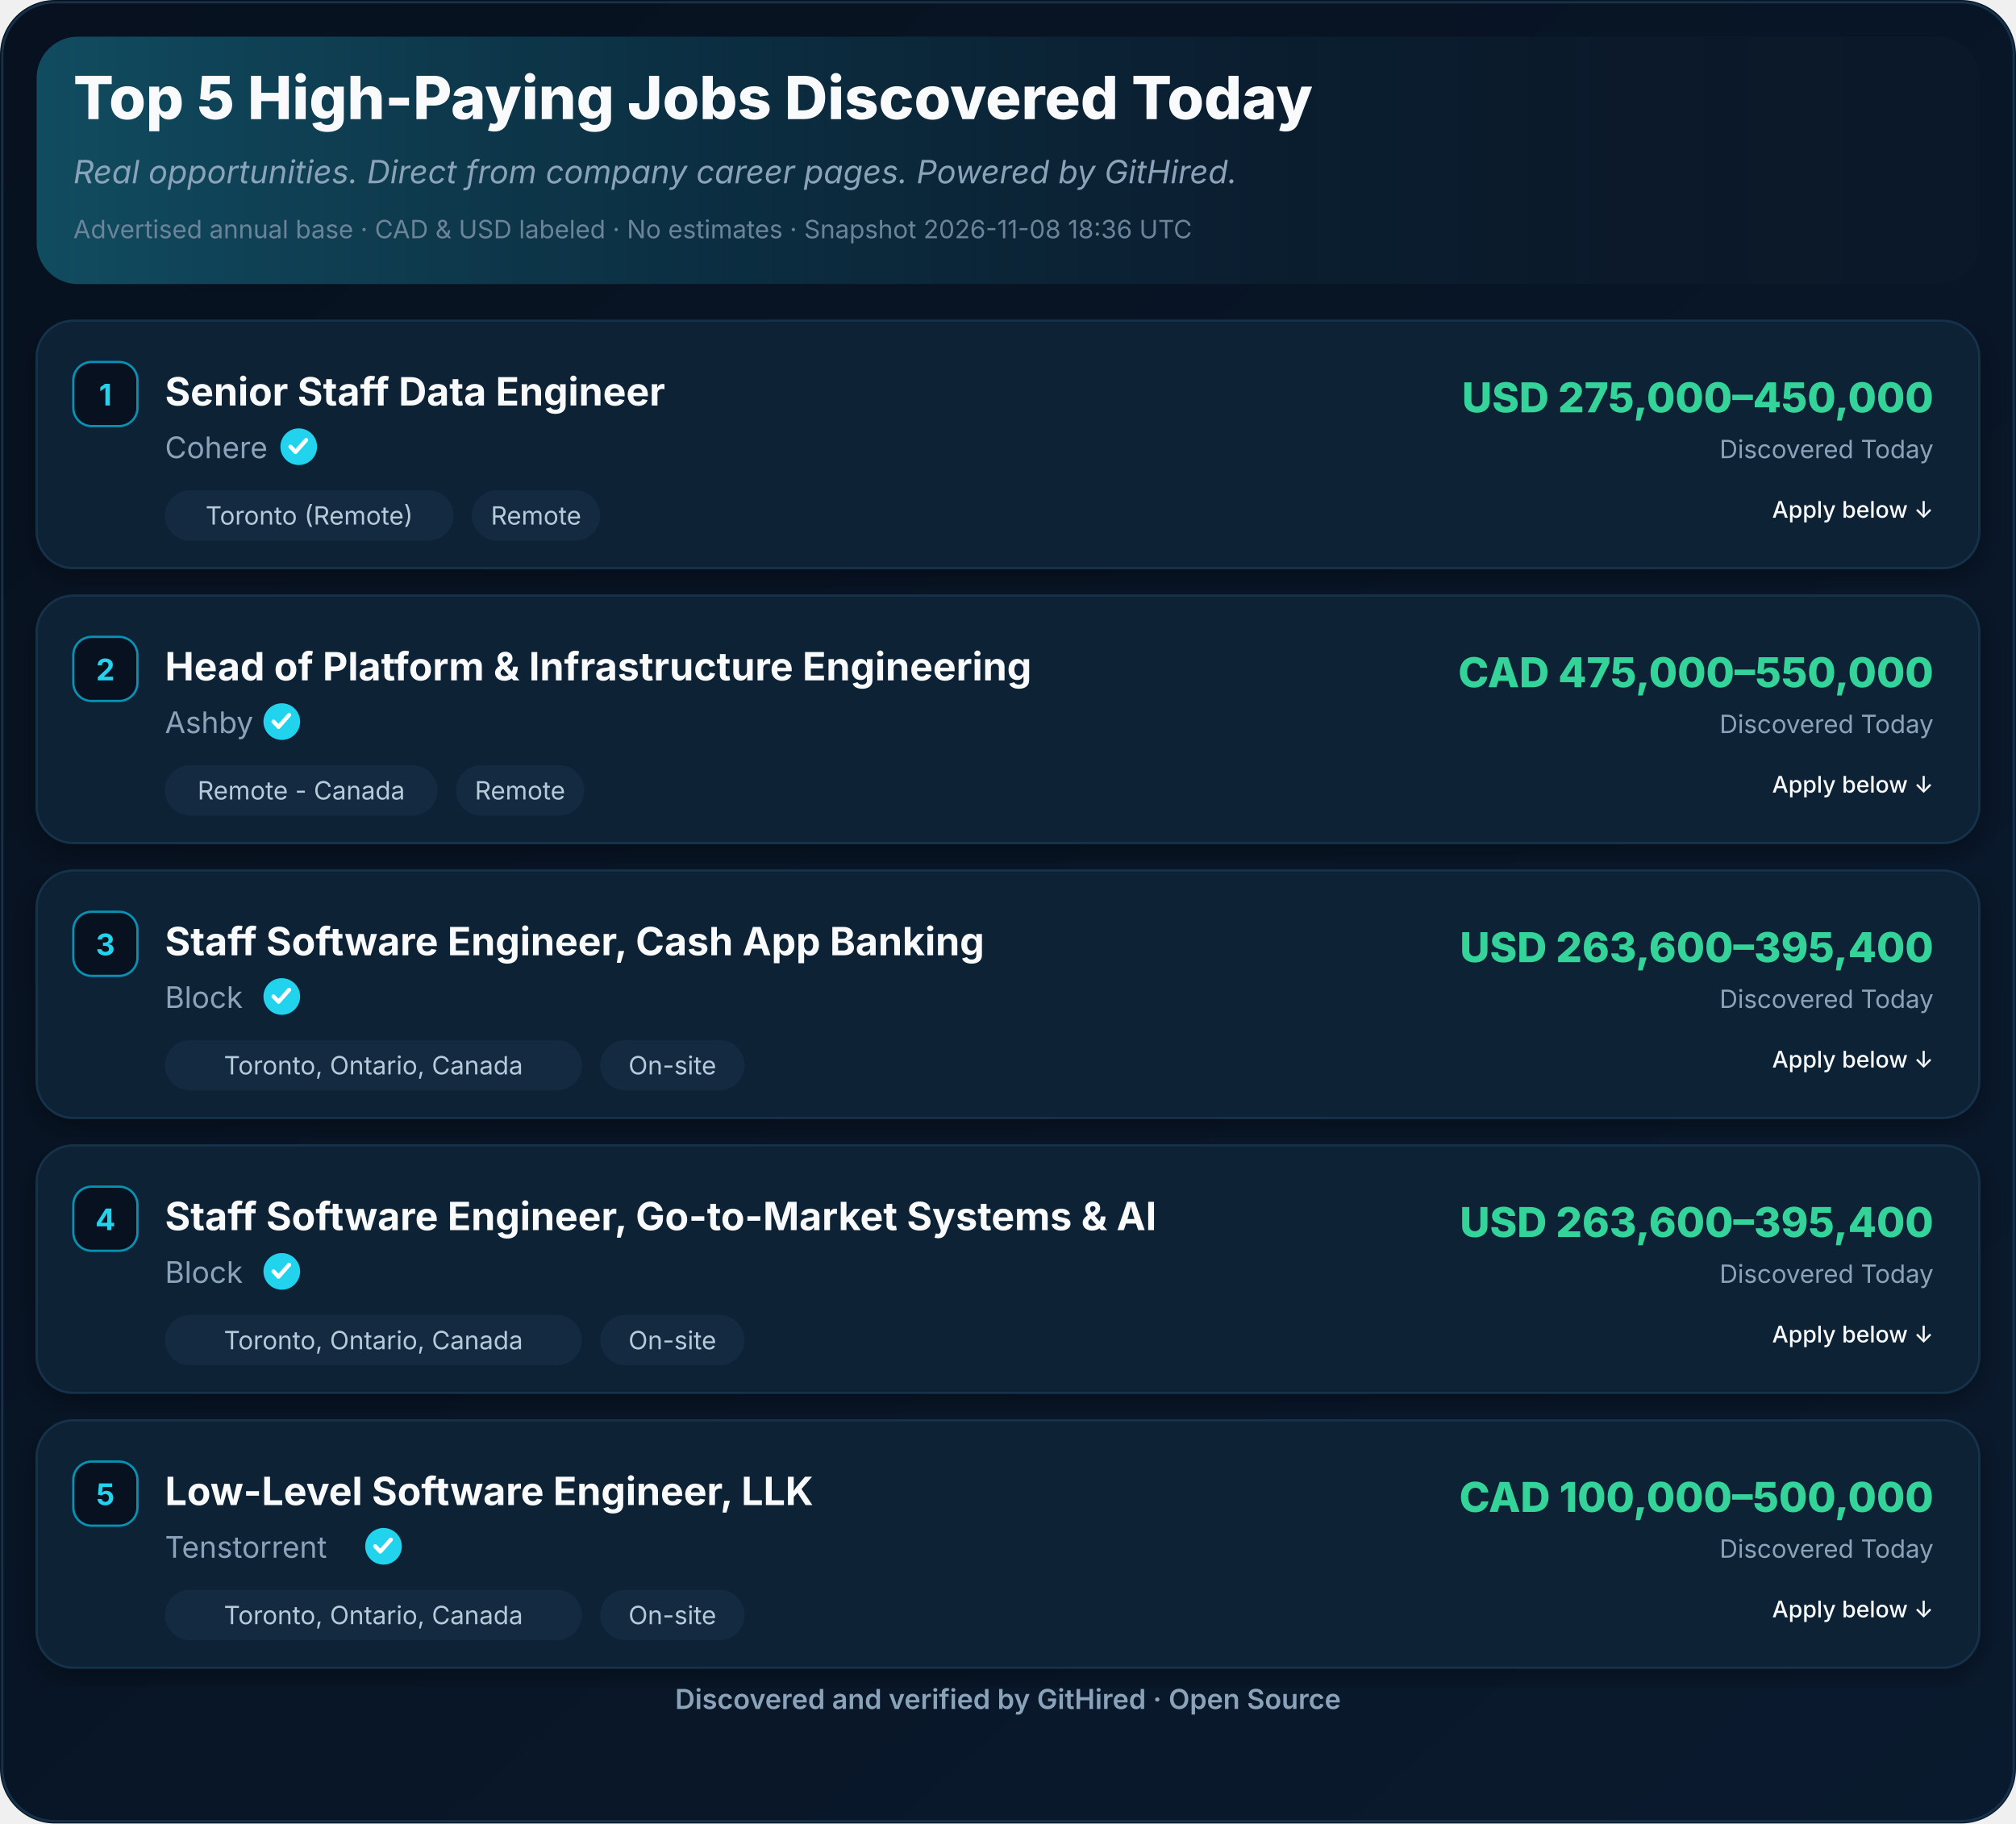
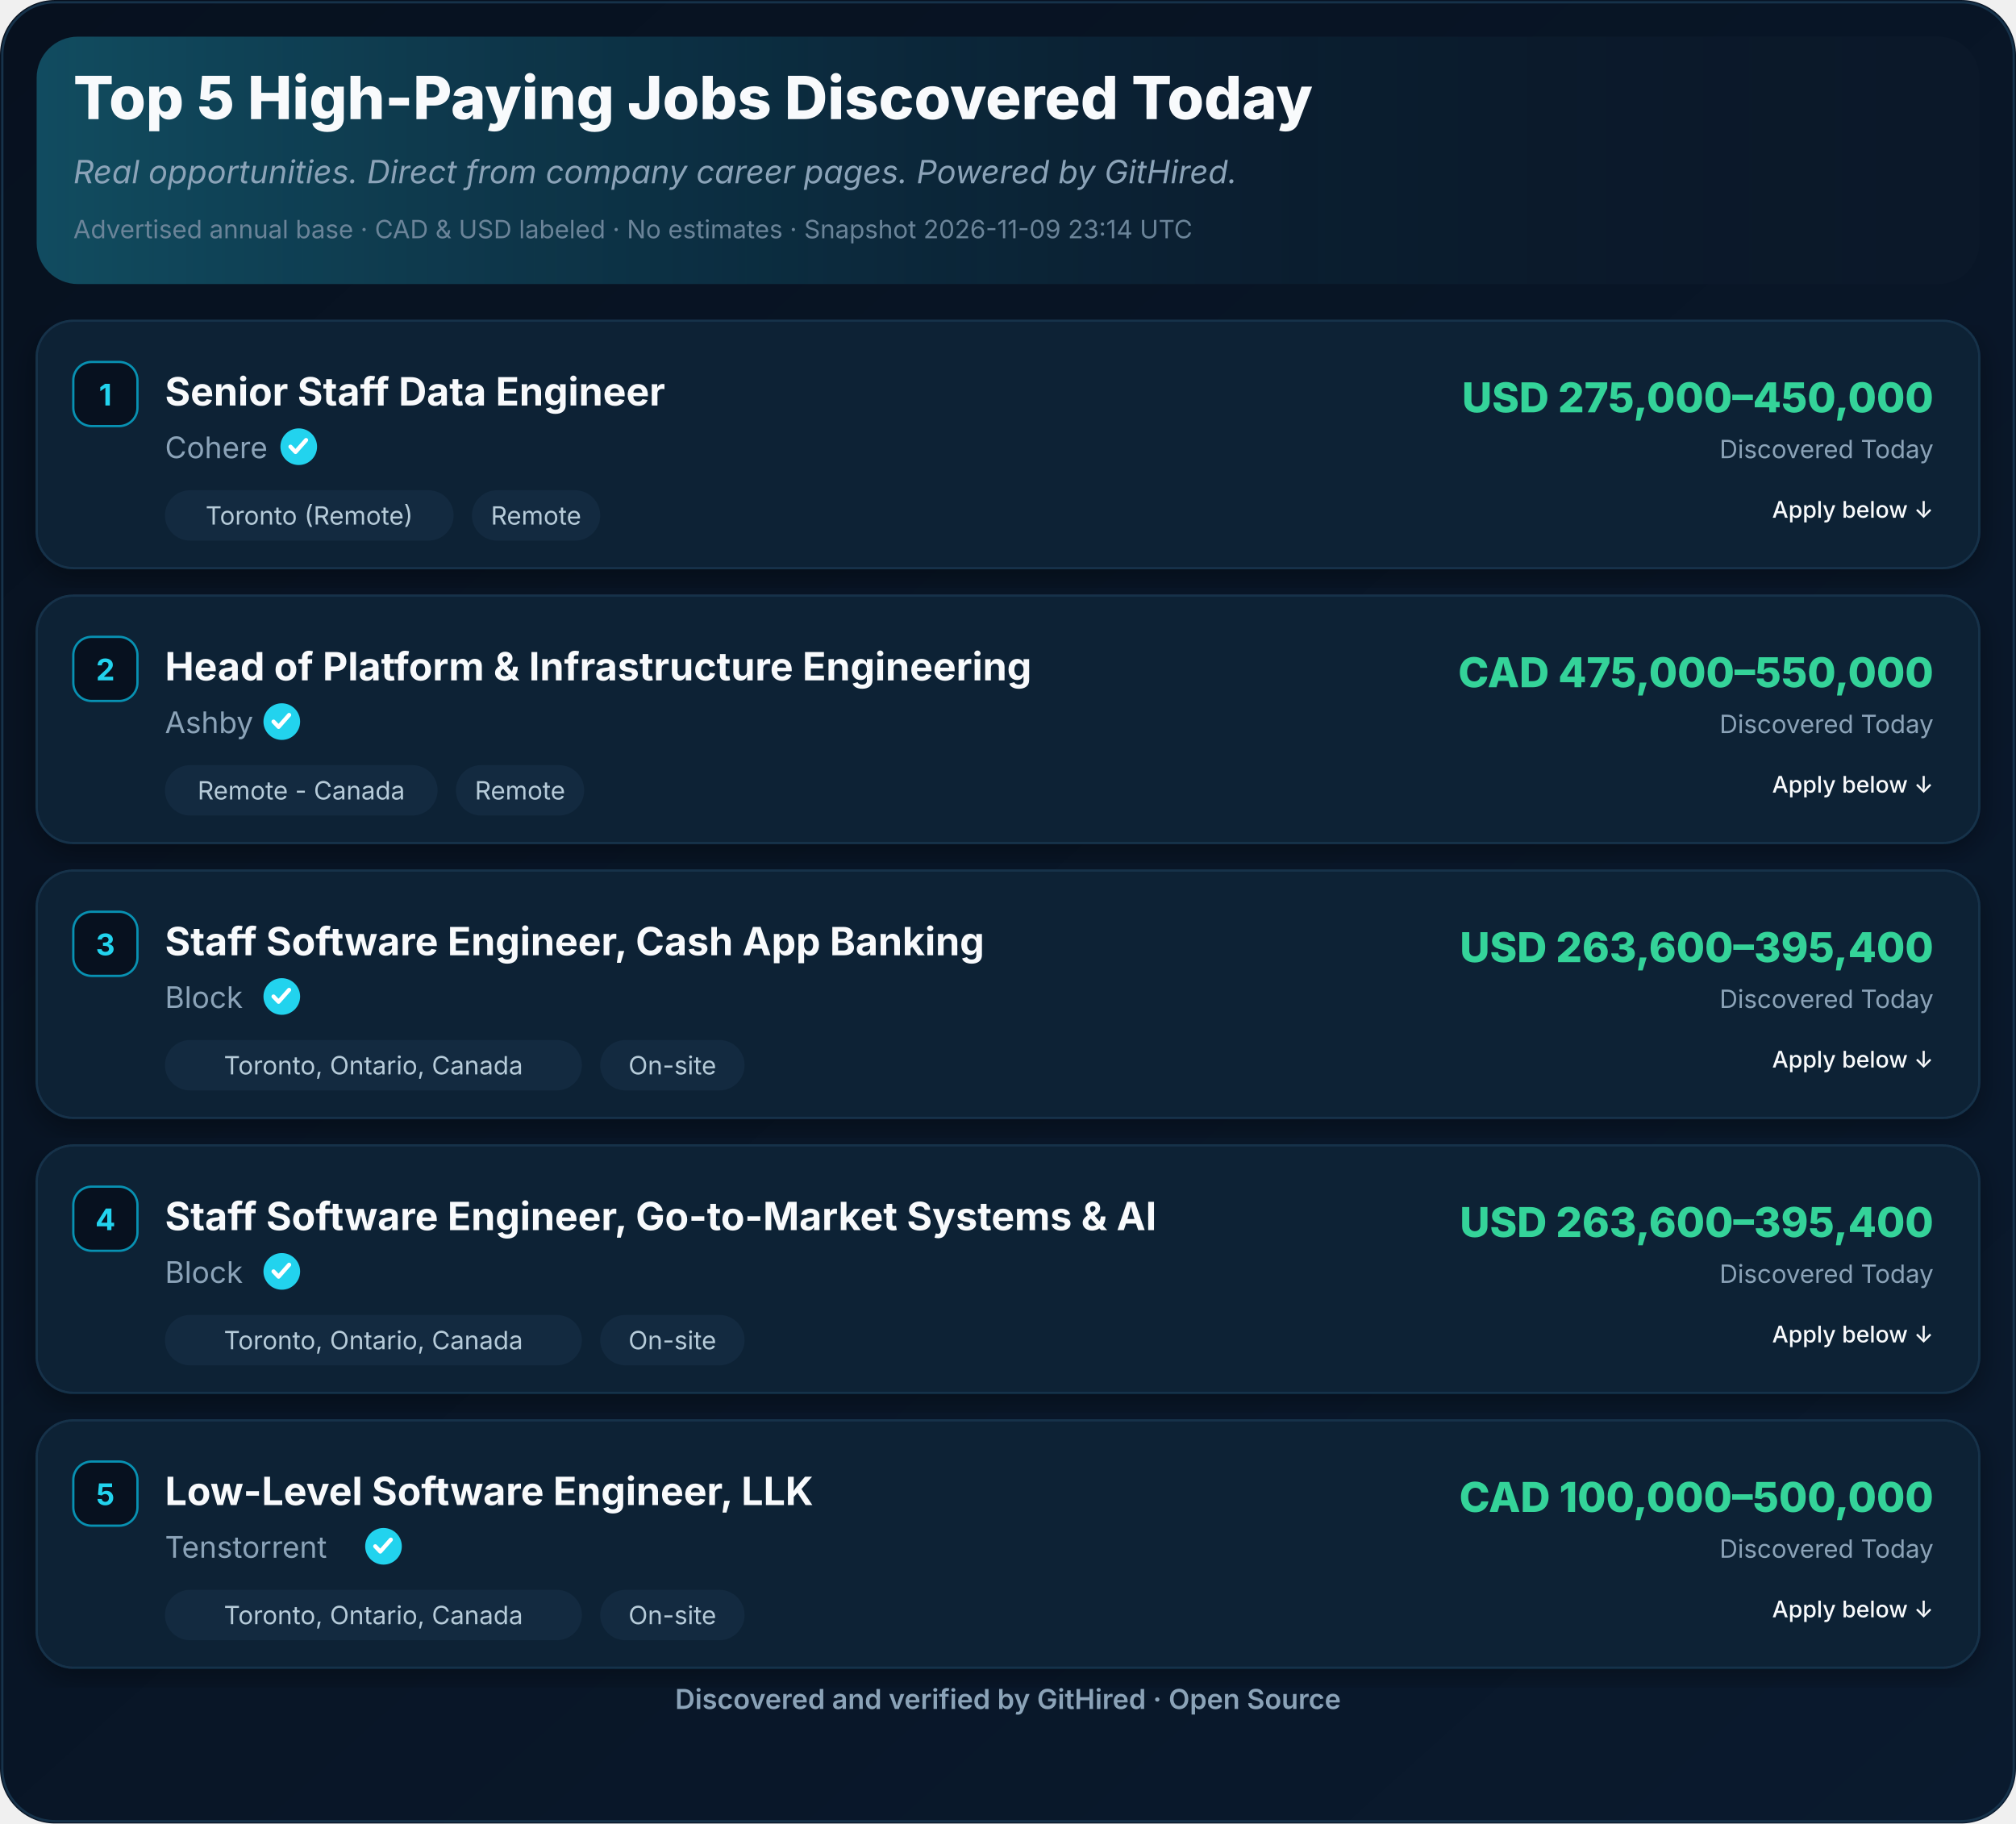
<svg xmlns="http://www.w3.org/2000/svg" width="880" height="796" viewBox="0 0 880 796" role="img" aria-label="Top 5 High-Paying Jobs Discovered Today">
  <defs>
    <linearGradient id="ghBg" x1="0" y1="0" x2="1" y2="1">
      <stop offset="0%" stop-color="#07111F" />
      <stop offset="100%" stop-color="#0A1A2E" />
    </linearGradient>
    <linearGradient id="ghHeader" x1="0" y1="0" x2="1" y2="0">
      <stop offset="0%" stop-color="#22D3EE" stop-opacity="0.28" />
      <stop offset="55%" stop-color="#0891B2" stop-opacity="0.08" />
      <stop offset="100%" stop-color="#07111F" stop-opacity="0" />
    </linearGradient>
    <filter id="ghShadow" x="-2%" y="-2%" width="104%" height="110%">
      <feDropShadow dx="0" dy="4" stdDeviation="6" flood-color="#000" flood-opacity="0.35" />
    </filter>
  </defs>
  <rect width="880" height="796" rx="24" fill="url(#ghBg)" />
  <rect x="1" y="1" width="878" height="794" rx="23" fill="none" stroke="#16324A" stroke-width="1" />
  <rect x="16" y="16" width="848" height="108" rx="18" fill="#0B1829" />
  <rect x="16" y="16" width="848" height="108" rx="18" fill="url(#ghHeader)" />
  <text x="32" y="52" font-family="Inter,Segoe UI,Helvetica,Arial,sans-serif" font-size="26" font-weight="800" fill="#F8FAFC">Top 5 High-Paying Jobs Discovered Today</text>
  <text x="32" y="80" font-family="Inter,Segoe UI,Helvetica,Arial,sans-serif" font-size="14" font-style="italic" fill="#8BA3B8">Real opportunities. Direct from company career pages. Powered by GitHired.</text>
-   <text x="32" y="104" font-family="Inter,Segoe UI,Helvetica,Arial,sans-serif" font-size="11" fill="#6B8499">Advertised annual base · CAD &amp; USD labeled · No estimates · Snapshot 2026-11-08 18:36 UTC</text>
+   <text x="32" y="104" font-family="Inter,Segoe UI,Helvetica,Arial,sans-serif" font-size="11" fill="#6B8499">Advertised annual base · CAD &amp; USD labeled · No estimates · Snapshot 2026-11-09 23:14 UTC</text>
  <g filter="url(#ghShadow)">
    <rect x="16" y="140" width="848" height="108" rx="16" fill="#0F2136" stroke="#16324A" />
  </g>
  <rect x="32" y="158" width="28" height="28" rx="8" fill="#07111F" stroke="#0891B2" />
  <text x="46" y="177" text-anchor="middle" font-family="Inter,Segoe UI,Helvetica,Arial,sans-serif" font-size="13" font-weight="700" fill="#22D3EE">1</text>
  <text x="72" y="177" font-family="Inter,Segoe UI,Helvetica,Arial,sans-serif" font-size="17" font-weight="700" fill="#F8FAFC">Senior Staff Data Engineer</text>
  <text x="72.0" y="200" font-family="Inter,Segoe UI,Helvetica,Arial,sans-serif" font-size="13" fill="#8BA3B8">Cohere</text>
  <circle cx="130.4" cy="195.0" r="8" fill="#22D3EE" />
  <path d="M126.8,195.0 l2.2,2.3 l4.6,-5.2" fill="none" stroke="#fff" stroke-width="1.8" stroke-linecap="round" stroke-linejoin="round" />
  <rect x="72.0" y="214.0" width="126.0" height="22" rx="11" fill="#132A40" />
  <text x="135.0" y="229.0" text-anchor="middle" font-family="Inter,Segoe UI,Helvetica,Arial,sans-serif" font-size="11" fill="#B6CBD9">Toronto (Remote)</text>
  <rect x="206.0" y="214.0" width="56.0" height="22" rx="11" fill="#132A40" />
  <text x="234.0" y="229.0" text-anchor="middle" font-family="Inter,Segoe UI,Helvetica,Arial,sans-serif" font-size="11" fill="#B6CBD9">Remote</text>
  <text x="844" y="180" text-anchor="end" font-family="Inter,Segoe UI,Helvetica,Arial,sans-serif" font-size="18" font-weight="800" fill="#34D399">USD 275,000–450,000</text>
  <text x="844" y="200" text-anchor="end" font-family="Inter,Segoe UI,Helvetica,Arial,sans-serif" font-size="11" fill="#8BA3B8">Discovered Today</text>
  <text x="844.0" y="226.0" text-anchor="end" font-family="Inter,Segoe UI,Helvetica,Arial,sans-serif" font-size="10" font-weight="500" fill="#F8FAFC">Apply below ↓</text>
  <g filter="url(#ghShadow)">
    <rect x="16" y="260" width="848" height="108" rx="16" fill="#0F2136" stroke="#16324A" />
  </g>
  <rect x="32" y="278" width="28" height="28" rx="8" fill="#07111F" stroke="#0891B2" />
  <text x="46" y="297" text-anchor="middle" font-family="Inter,Segoe UI,Helvetica,Arial,sans-serif" font-size="13" font-weight="700" fill="#22D3EE">2</text>
  <text x="72" y="297" font-family="Inter,Segoe UI,Helvetica,Arial,sans-serif" font-size="17" font-weight="700" fill="#F8FAFC">Head of Platform &amp; Infrastructure Engineering</text>
  <text x="72.0" y="320" font-family="Inter,Segoe UI,Helvetica,Arial,sans-serif" font-size="13" fill="#8BA3B8">Ashby</text>
  <circle cx="123.0" cy="315.0" r="8" fill="#22D3EE" />
  <path d="M119.4,315.0 l2.2,2.3 l4.6,-5.2" fill="none" stroke="#fff" stroke-width="1.8" stroke-linecap="round" stroke-linejoin="round" />
  <rect x="72.0" y="334.0" width="119.0" height="22" rx="11" fill="#132A40" />
  <text x="131.5" y="349.0" text-anchor="middle" font-family="Inter,Segoe UI,Helvetica,Arial,sans-serif" font-size="11" fill="#B6CBD9">Remote - Canada</text>
  <rect x="199.0" y="334.0" width="56.0" height="22" rx="11" fill="#132A40" />
  <text x="227.0" y="349.0" text-anchor="middle" font-family="Inter,Segoe UI,Helvetica,Arial,sans-serif" font-size="11" fill="#B6CBD9">Remote</text>
  <text x="844" y="300" text-anchor="end" font-family="Inter,Segoe UI,Helvetica,Arial,sans-serif" font-size="18" font-weight="800" fill="#34D399">CAD 475,000–550,000</text>
  <text x="844" y="320" text-anchor="end" font-family="Inter,Segoe UI,Helvetica,Arial,sans-serif" font-size="11" fill="#8BA3B8">Discovered Today</text>
  <text x="844.0" y="346.0" text-anchor="end" font-family="Inter,Segoe UI,Helvetica,Arial,sans-serif" font-size="10" font-weight="500" fill="#F8FAFC">Apply below ↓</text>
  <g filter="url(#ghShadow)">
    <rect x="16" y="380" width="848" height="108" rx="16" fill="#0F2136" stroke="#16324A" />
  </g>
  <rect x="32" y="398" width="28" height="28" rx="8" fill="#07111F" stroke="#0891B2" />
  <text x="46" y="417" text-anchor="middle" font-family="Inter,Segoe UI,Helvetica,Arial,sans-serif" font-size="13" font-weight="700" fill="#22D3EE">3</text>
  <text x="72" y="417" font-family="Inter,Segoe UI,Helvetica,Arial,sans-serif" font-size="17" font-weight="700" fill="#F8FAFC">Staff Software Engineer, Cash App Banking</text>
  <text x="72.0" y="440" font-family="Inter,Segoe UI,Helvetica,Arial,sans-serif" font-size="13" fill="#8BA3B8">Block</text>
  <circle cx="123.0" cy="435.0" r="8" fill="#22D3EE" />
  <path d="M119.4,435.0 l2.2,2.3 l4.6,-5.2" fill="none" stroke="#fff" stroke-width="1.8" stroke-linecap="round" stroke-linejoin="round" />
  <rect x="72.0" y="454.0" width="182.0" height="22" rx="11" fill="#132A40" />
  <text x="163.0" y="469.0" text-anchor="middle" font-family="Inter,Segoe UI,Helvetica,Arial,sans-serif" font-size="11" fill="#B6CBD9">Toronto, Ontario, Canada</text>
  <rect x="262.0" y="454.0" width="63.0" height="22" rx="11" fill="#132A40" />
  <text x="293.5" y="469.0" text-anchor="middle" font-family="Inter,Segoe UI,Helvetica,Arial,sans-serif" font-size="11" fill="#B6CBD9">On-site</text>
  <text x="844" y="420" text-anchor="end" font-family="Inter,Segoe UI,Helvetica,Arial,sans-serif" font-size="18" font-weight="800" fill="#34D399">USD 263,600–395,400</text>
  <text x="844" y="440" text-anchor="end" font-family="Inter,Segoe UI,Helvetica,Arial,sans-serif" font-size="11" fill="#8BA3B8">Discovered Today</text>
  <text x="844.0" y="466.0" text-anchor="end" font-family="Inter,Segoe UI,Helvetica,Arial,sans-serif" font-size="10" font-weight="500" fill="#F8FAFC">Apply below ↓</text>
  <g filter="url(#ghShadow)">
    <rect x="16" y="500" width="848" height="108" rx="16" fill="#0F2136" stroke="#16324A" />
  </g>
  <rect x="32" y="518" width="28" height="28" rx="8" fill="#07111F" stroke="#0891B2" />
  <text x="46" y="537" text-anchor="middle" font-family="Inter,Segoe UI,Helvetica,Arial,sans-serif" font-size="13" font-weight="700" fill="#22D3EE">4</text>
  <text x="72" y="537" font-family="Inter,Segoe UI,Helvetica,Arial,sans-serif" font-size="17" font-weight="700" fill="#F8FAFC">Staff Software Engineer, Go-to-Market Systems &amp; AI</text>
  <text x="72.0" y="560" font-family="Inter,Segoe UI,Helvetica,Arial,sans-serif" font-size="13" fill="#8BA3B8">Block</text>
  <circle cx="123.0" cy="555.0" r="8" fill="#22D3EE" />
  <path d="M119.4,555.0 l2.2,2.3 l4.6,-5.2" fill="none" stroke="#fff" stroke-width="1.8" stroke-linecap="round" stroke-linejoin="round" />
  <rect x="72.0" y="574.0" width="182.0" height="22" rx="11" fill="#132A40" />
  <text x="163.0" y="589.0" text-anchor="middle" font-family="Inter,Segoe UI,Helvetica,Arial,sans-serif" font-size="11" fill="#B6CBD9">Toronto, Ontario, Canada</text>
  <rect x="262.0" y="574.0" width="63.0" height="22" rx="11" fill="#132A40" />
  <text x="293.5" y="589.0" text-anchor="middle" font-family="Inter,Segoe UI,Helvetica,Arial,sans-serif" font-size="11" fill="#B6CBD9">On-site</text>
  <text x="844" y="540" text-anchor="end" font-family="Inter,Segoe UI,Helvetica,Arial,sans-serif" font-size="18" font-weight="800" fill="#34D399">USD 263,600–395,400</text>
  <text x="844" y="560" text-anchor="end" font-family="Inter,Segoe UI,Helvetica,Arial,sans-serif" font-size="11" fill="#8BA3B8">Discovered Today</text>
  <text x="844.0" y="586.0" text-anchor="end" font-family="Inter,Segoe UI,Helvetica,Arial,sans-serif" font-size="10" font-weight="500" fill="#F8FAFC">Apply below ↓</text>
  <g filter="url(#ghShadow)">
    <rect x="16" y="620" width="848" height="108" rx="16" fill="#0F2136" stroke="#16324A" />
  </g>
  <rect x="32" y="638" width="28" height="28" rx="8" fill="#07111F" stroke="#0891B2" />
  <text x="46" y="657" text-anchor="middle" font-family="Inter,Segoe UI,Helvetica,Arial,sans-serif" font-size="13" font-weight="700" fill="#22D3EE">5</text>
  <text x="72" y="657" font-family="Inter,Segoe UI,Helvetica,Arial,sans-serif" font-size="17" font-weight="700" fill="#F8FAFC">Low-Level Software Engineer, LLK</text>
  <text x="72.0" y="680" font-family="Inter,Segoe UI,Helvetica,Arial,sans-serif" font-size="13" fill="#8BA3B8">Tenstorrent</text>
  <circle cx="167.4" cy="675.0" r="8" fill="#22D3EE" />
  <path d="M163.8,675.0 l2.2,2.3 l4.6,-5.2" fill="none" stroke="#fff" stroke-width="1.8" stroke-linecap="round" stroke-linejoin="round" />
  <rect x="72.0" y="694.0" width="182.0" height="22" rx="11" fill="#132A40" />
  <text x="163.0" y="709.0" text-anchor="middle" font-family="Inter,Segoe UI,Helvetica,Arial,sans-serif" font-size="11" fill="#B6CBD9">Toronto, Ontario, Canada</text>
  <rect x="262.0" y="694.0" width="63.0" height="22" rx="11" fill="#132A40" />
  <text x="293.5" y="709.0" text-anchor="middle" font-family="Inter,Segoe UI,Helvetica,Arial,sans-serif" font-size="11" fill="#B6CBD9">On-site</text>
  <text x="844" y="660" text-anchor="end" font-family="Inter,Segoe UI,Helvetica,Arial,sans-serif" font-size="18" font-weight="800" fill="#34D399">CAD 100,000–500,000</text>
  <text x="844" y="680" text-anchor="end" font-family="Inter,Segoe UI,Helvetica,Arial,sans-serif" font-size="11" fill="#8BA3B8">Discovered Today</text>
  <text x="844.0" y="706.0" text-anchor="end" font-family="Inter,Segoe UI,Helvetica,Arial,sans-serif" font-size="10" font-weight="500" fill="#F8FAFC">Apply below ↓</text>
  <text x="440.0" y="746" text-anchor="middle" font-family="Inter,Segoe UI,Helvetica,Arial,sans-serif" font-size="12" font-weight="600" fill="#8BA3B8">Discovered and verified by GitHired · Open Source</text>
</svg>
